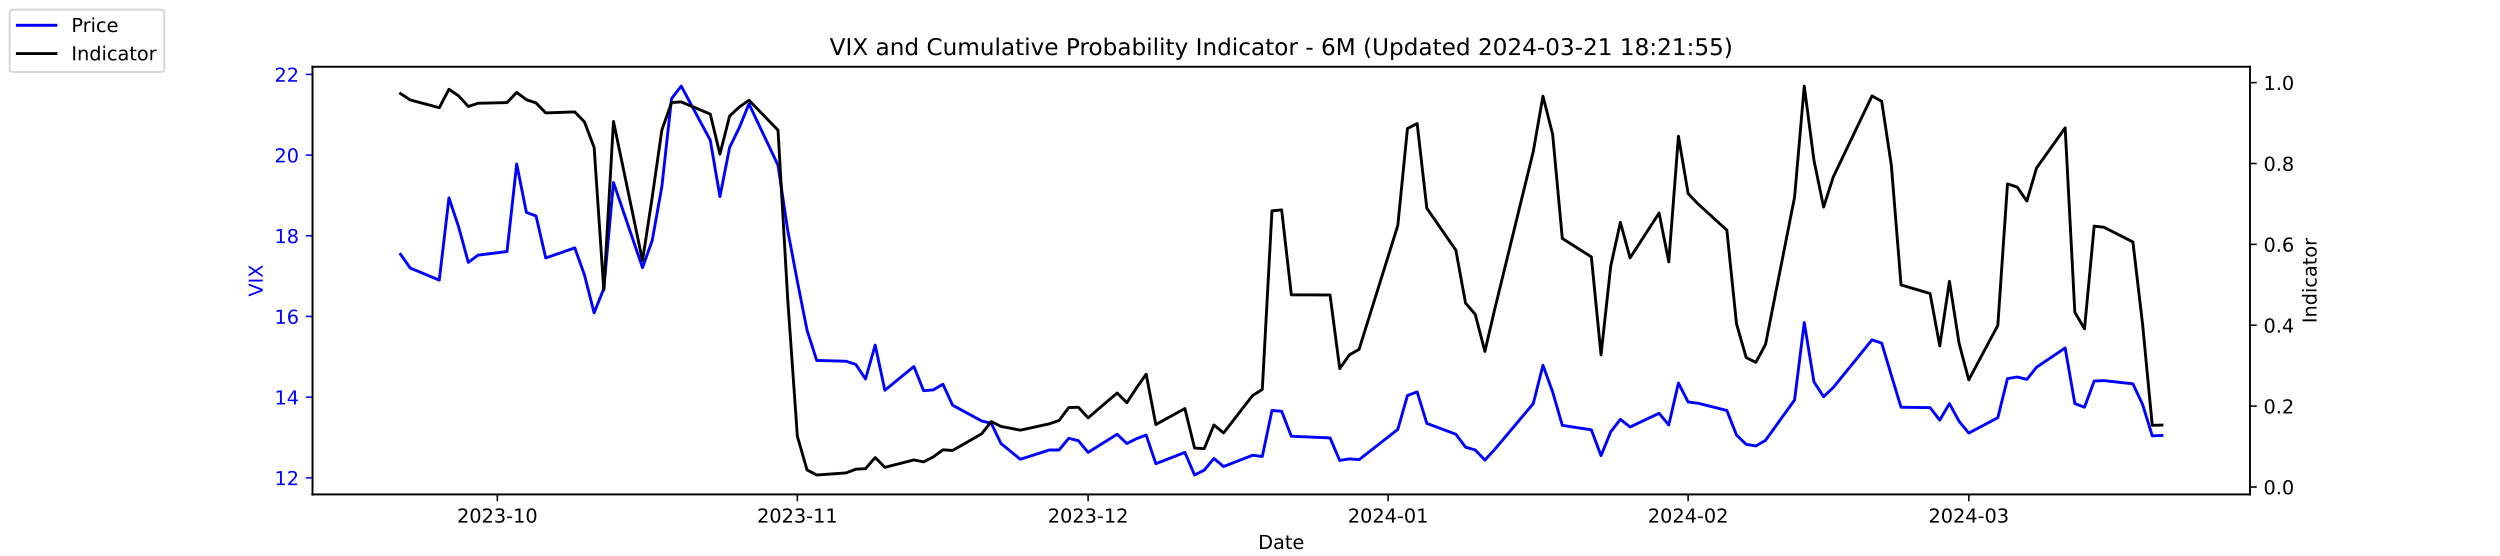
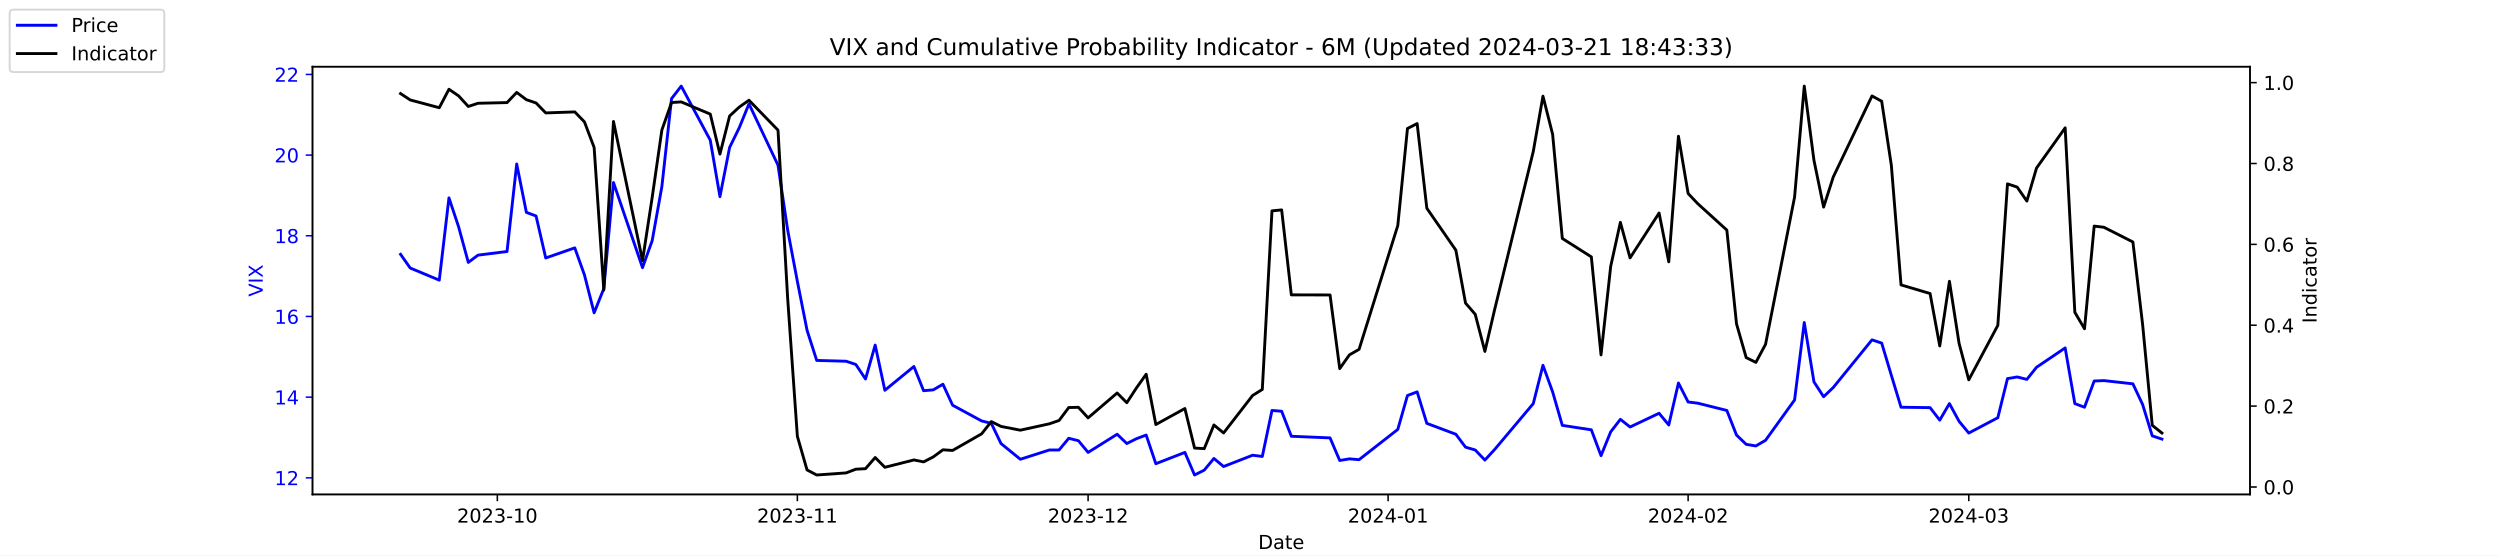
<svg xmlns="http://www.w3.org/2000/svg" xmlns:xlink="http://www.w3.org/1999/xlink" width="1296pt" height="288pt" viewBox="0 0 1296 288" version="1.1">
  <defs>
    <style type="text/css">*{stroke-linejoin: round; stroke-linecap: butt}</style>
  </defs>
  <g id="figure_1">
    <g id="patch_1">
      <path d="M 0 288  L 1296 288  L 1296 0  L 0 0  z " style="fill: #ffffff" />
    </g>
    <g id="axes_1">
      <g id="patch_2">
        <path d="M 162 256.32  L 1166.4 256.32  L 1166.4 34.56  L 162 34.56  z " style="fill: #ffffff" />
      </g>
      <g id="matplotlib.axis_1">
        <g id="xtick_1">
          <g id="line2d_1">
            <defs>
-               <path id="m9ac17ce870" d="M 0 0  L 0 3.5  " style="stroke: #000000; stroke-width: 0.8" />
+               <path id="mc02c16b2b3" d="M 0 0  L 0 3.5  " style="stroke: #000000; stroke-width: 0.8" />
            </defs>
            <g>
-               <use xlink:href="#m9ac17ce870" x="257.824" y="256.32" style="stroke: #000000; stroke-width: 0.8" />
+               <use xlink:href="#mc02c16b2b3" x="257.824" y="256.32" style="stroke: #000000; stroke-width: 0.8" />
            </g>
          </g>
          <g id="text_1">
            <g transform="translate(236.933 270.9184) scale(0.1 -0.1)">
              <defs>
                <path id="DejaVuSans-32" d="M 1228 531  L 3431 531  L 3431 0  L 469 0  L 469 531  Q 828 903 1448 1529  Q 2069 2156 2228 2338  Q 2531 2678 2651 2914  Q 2772 3150 2772 3378  Q 2772 3750 2511 3984  Q 2250 4219 1831 4219  Q 1534 4219 1204 4116  Q 875 4013 500 3803  L 500 4441  Q 881 4594 1212 4672  Q 1544 4750 1819 4750  Q 2544 4750 2975 4387  Q 3406 4025 3406 3419  Q 3406 3131 3298 2873  Q 3191 2616 2906 2266  Q 2828 2175 2409 1742  Q 1991 1309 1228 531  z " transform="scale(0.015625)" />
                <path id="DejaVuSans-30" d="M 2034 4250  Q 1547 4250 1301 3770  Q 1056 3291 1056 2328  Q 1056 1369 1301 889  Q 1547 409 2034 409  Q 2525 409 2770 889  Q 3016 1369 3016 2328  Q 3016 3291 2770 3770  Q 2525 4250 2034 4250  z M 2034 4750  Q 2819 4750 3233 4129  Q 3647 3509 3647 2328  Q 3647 1150 3233 529  Q 2819 -91 2034 -91  Q 1250 -91 836 529  Q 422 1150 422 2328  Q 422 3509 836 4129  Q 1250 4750 2034 4750  z " transform="scale(0.015625)" />
                <path id="DejaVuSans-33" d="M 2597 2516  Q 3050 2419 3304 2112  Q 3559 1806 3559 1356  Q 3559 666 3084 287  Q 2609 -91 1734 -91  Q 1441 -91 1130 -33  Q 819 25 488 141  L 488 750  Q 750 597 1062 519  Q 1375 441 1716 441  Q 2309 441 2620 675  Q 2931 909 2931 1356  Q 2931 1769 2642 2001  Q 2353 2234 1838 2234  L 1294 2234  L 1294 2753  L 1863 2753  Q 2328 2753 2575 2939  Q 2822 3125 2822 3475  Q 2822 3834 2567 4026  Q 2313 4219 1838 4219  Q 1578 4219 1281 4162  Q 984 4106 628 3988  L 628 4550  Q 988 4650 1302 4700  Q 1616 4750 1894 4750  Q 2613 4750 3031 4423  Q 3450 4097 3450 3541  Q 3450 3153 3228 2886  Q 3006 2619 2597 2516  z " transform="scale(0.015625)" />
                <path id="DejaVuSans-2d" d="M 313 2009  L 1997 2009  L 1997 1497  L 313 1497  L 313 2009  z " transform="scale(0.015625)" />
                <path id="DejaVuSans-31" d="M 794 531  L 1825 531  L 1825 4091  L 703 3866  L 703 4441  L 1819 4666  L 2450 4666  L 2450 531  L 3481 531  L 3481 0  L 794 0  L 794 531  z " transform="scale(0.015625)" />
              </defs>
              <use xlink:href="#DejaVuSans-32" />
              <use xlink:href="#DejaVuSans-30" x="63.623" />
              <use xlink:href="#DejaVuSans-32" x="127.246" />
              <use xlink:href="#DejaVuSans-33" x="190.869" />
              <use xlink:href="#DejaVuSans-2d" x="254.492" />
              <use xlink:href="#DejaVuSans-31" x="290.576" />
              <use xlink:href="#DejaVuSans-30" x="354.199" />
            </g>
          </g>
        </g>
        <g id="xtick_2">
          <g id="line2d_2">
            <g>
-               <use xlink:href="#m9ac17ce870" x="413.351" y="256.32" style="stroke: #000000; stroke-width: 0.8" />
+               <use xlink:href="#mc02c16b2b3" x="413.351" y="256.32" style="stroke: #000000; stroke-width: 0.8" />
            </g>
          </g>
          <g id="text_2">
            <g transform="translate(392.4594 270.9184) scale(0.1 -0.1)">
              <use xlink:href="#DejaVuSans-32" />
              <use xlink:href="#DejaVuSans-30" x="63.623" />
              <use xlink:href="#DejaVuSans-32" x="127.246" />
              <use xlink:href="#DejaVuSans-33" x="190.869" />
              <use xlink:href="#DejaVuSans-2d" x="254.492" />
              <use xlink:href="#DejaVuSans-31" x="290.576" />
              <use xlink:href="#DejaVuSans-31" x="354.199" />
            </g>
          </g>
        </g>
        <g id="xtick_3">
          <g id="line2d_3">
            <g>
-               <use xlink:href="#m9ac17ce870" x="564.069" y="256.32" style="stroke: #000000; stroke-width: 0.8" />
+               <use xlink:href="#mc02c16b2b3" x="564.069" y="256.32" style="stroke: #000000; stroke-width: 0.8" />
            </g>
          </g>
          <g id="text_3">
            <g transform="translate(543.178 270.9184) scale(0.1 -0.1)">
              <use xlink:href="#DejaVuSans-32" />
              <use xlink:href="#DejaVuSans-30" x="63.623" />
              <use xlink:href="#DejaVuSans-32" x="127.246" />
              <use xlink:href="#DejaVuSans-33" x="190.869" />
              <use xlink:href="#DejaVuSans-2d" x="254.492" />
              <use xlink:href="#DejaVuSans-31" x="290.576" />
              <use xlink:href="#DejaVuSans-32" x="354.199" />
            </g>
          </g>
        </g>
        <g id="xtick_4">
          <g id="line2d_4">
            <g>
-               <use xlink:href="#m9ac17ce870" x="719.596" y="256.32" style="stroke: #000000; stroke-width: 0.8" />
+               <use xlink:href="#mc02c16b2b3" x="719.596" y="256.32" style="stroke: #000000; stroke-width: 0.8" />
            </g>
          </g>
          <g id="text_4">
            <g transform="translate(698.7044 270.9184) scale(0.1 -0.1)">
              <defs>
                <path id="DejaVuSans-34" d="M 2419 4116  L 825 1625  L 2419 1625  L 2419 4116  z M 2253 4666  L 3047 4666  L 3047 1625  L 3713 1625  L 3713 1100  L 3047 1100  L 3047 0  L 2419 0  L 2419 1100  L 313 1100  L 313 1709  L 2253 4666  z " transform="scale(0.015625)" />
              </defs>
              <use xlink:href="#DejaVuSans-32" />
              <use xlink:href="#DejaVuSans-30" x="63.623" />
              <use xlink:href="#DejaVuSans-32" x="127.246" />
              <use xlink:href="#DejaVuSans-34" x="190.869" />
              <use xlink:href="#DejaVuSans-2d" x="254.492" />
              <use xlink:href="#DejaVuSans-30" x="290.576" />
              <use xlink:href="#DejaVuSans-31" x="354.199" />
            </g>
          </g>
        </g>
        <g id="xtick_5">
          <g id="line2d_5">
            <g>
-               <use xlink:href="#m9ac17ce870" x="875.122" y="256.32" style="stroke: #000000; stroke-width: 0.8" />
+               <use xlink:href="#mc02c16b2b3" x="875.122" y="256.32" style="stroke: #000000; stroke-width: 0.8" />
            </g>
          </g>
          <g id="text_5">
            <g transform="translate(854.2309 270.9184) scale(0.1 -0.1)">
              <use xlink:href="#DejaVuSans-32" />
              <use xlink:href="#DejaVuSans-30" x="63.623" />
              <use xlink:href="#DejaVuSans-32" x="127.246" />
              <use xlink:href="#DejaVuSans-34" x="190.869" />
              <use xlink:href="#DejaVuSans-2d" x="254.492" />
              <use xlink:href="#DejaVuSans-30" x="290.576" />
              <use xlink:href="#DejaVuSans-32" x="354.199" />
            </g>
          </g>
        </g>
        <g id="xtick_6">
          <g id="line2d_6">
            <g>
-               <use xlink:href="#m9ac17ce870" x="1020.615" y="256.32" style="stroke: #000000; stroke-width: 0.8" />
+               <use xlink:href="#mc02c16b2b3" x="1020.615" y="256.32" style="stroke: #000000; stroke-width: 0.8" />
            </g>
          </g>
          <g id="text_6">
            <g transform="translate(999.7234 270.9184) scale(0.1 -0.1)">
              <use xlink:href="#DejaVuSans-32" />
              <use xlink:href="#DejaVuSans-30" x="63.623" />
              <use xlink:href="#DejaVuSans-32" x="127.246" />
              <use xlink:href="#DejaVuSans-34" x="190.869" />
              <use xlink:href="#DejaVuSans-2d" x="254.492" />
              <use xlink:href="#DejaVuSans-30" x="290.576" />
              <use xlink:href="#DejaVuSans-33" x="354.199" />
            </g>
          </g>
        </g>
        <g id="text_7">
          <g transform="translate(652.2492 284.5966) scale(0.1 -0.1)">
            <defs>
              <path id="DejaVuSans-44" d="M 1259 4147  L 1259 519  L 2022 519  Q 2988 519 3436 956  Q 3884 1394 3884 2338  Q 3884 3275 3436 3711  Q 2988 4147 2022 4147  L 1259 4147  z M 628 4666  L 1925 4666  Q 3281 4666 3915 4102  Q 4550 3538 4550 2338  Q 4550 1131 3912 565  Q 3275 0 1925 0  L 628 0  L 628 4666  z " transform="scale(0.015625)" />
              <path id="DejaVuSans-61" d="M 2194 1759  Q 1497 1759 1228 1600  Q 959 1441 959 1056  Q 959 750 1161 570  Q 1363 391 1709 391  Q 2188 391 2477 730  Q 2766 1069 2766 1631  L 2766 1759  L 2194 1759  z M 3341 1997  L 3341 0  L 2766 0  L 2766 531  Q 2569 213 2275 61  Q 1981 -91 1556 -91  Q 1019 -91 701 211  Q 384 513 384 1019  Q 384 1609 779 1909  Q 1175 2209 1959 2209  L 2766 2209  L 2766 2266  Q 2766 2663 2505 2880  Q 2244 3097 1772 3097  Q 1472 3097 1187 3025  Q 903 2953 641 2809  L 641 3341  Q 956 3463 1253 3523  Q 1550 3584 1831 3584  Q 2591 3584 2966 3190  Q 3341 2797 3341 1997  z " transform="scale(0.015625)" />
              <path id="DejaVuSans-74" d="M 1172 4494  L 1172 3500  L 2356 3500  L 2356 3053  L 1172 3053  L 1172 1153  Q 1172 725 1289 603  Q 1406 481 1766 481  L 2356 481  L 2356 0  L 1766 0  Q 1100 0 847 248  Q 594 497 594 1153  L 594 3053  L 172 3053  L 172 3500  L 594 3500  L 594 4494  L 1172 4494  z " transform="scale(0.015625)" />
              <path id="DejaVuSans-65" d="M 3597 1894  L 3597 1613  L 953 1613  Q 991 1019 1311 708  Q 1631 397 2203 397  Q 2534 397 2845 478  Q 3156 559 3463 722  L 3463 178  Q 3153 47 2828 -22  Q 2503 -91 2169 -91  Q 1331 -91 842 396  Q 353 884 353 1716  Q 353 2575 817 3079  Q 1281 3584 2069 3584  Q 2775 3584 3186 3129  Q 3597 2675 3597 1894  z M 3022 2063  Q 3016 2534 2758 2815  Q 2500 3097 2075 3097  Q 1594 3097 1305 2825  Q 1016 2553 972 2059  L 3022 2063  z " transform="scale(0.015625)" />
            </defs>
            <use xlink:href="#DejaVuSans-44" />
            <use xlink:href="#DejaVuSans-61" x="77.002" />
            <use xlink:href="#DejaVuSans-74" x="138.281" />
            <use xlink:href="#DejaVuSans-65" x="177.49" />
          </g>
        </g>
      </g>
      <g id="matplotlib.axis_2">
        <g id="ytick_1">
          <g id="line2d_7">
            <defs>
-               <path id="m02f63e4e90" d="M 0 0  L -3.5 0  " style="stroke: #0000ff; stroke-width: 0.8" />
+               <path id="m30678d3ac0" d="M 0 0  L -3.5 0  " style="stroke: #0000ff; stroke-width: 0.8" />
            </defs>
            <g>
-               <use xlink:href="#m02f63e4e90" x="162" y="247.704" style="fill: #0000ff; stroke: #0000ff; stroke-width: 0.8" />
+               <use xlink:href="#m30678d3ac0" x="162" y="247.704" style="fill: #0000ff; stroke: #0000ff; stroke-width: 0.8" />
            </g>
          </g>
          <g id="text_8">
            <g style="fill: #0000ff" transform="translate(142.275 251.5031) scale(0.1 -0.1)">
              <use xlink:href="#DejaVuSans-31" />
              <use xlink:href="#DejaVuSans-32" x="63.623" />
            </g>
          </g>
        </g>
        <g id="ytick_2">
          <g id="line2d_8">
            <g>
-               <use xlink:href="#m02f63e4e90" x="162" y="205.878" style="fill: #0000ff; stroke: #0000ff; stroke-width: 0.8" />
+               <use xlink:href="#m30678d3ac0" x="162" y="205.878" style="fill: #0000ff; stroke: #0000ff; stroke-width: 0.8" />
            </g>
          </g>
          <g id="text_9">
            <g style="fill: #0000ff" transform="translate(142.275 209.6774) scale(0.1 -0.1)">
              <use xlink:href="#DejaVuSans-31" />
              <use xlink:href="#DejaVuSans-34" x="63.623" />
            </g>
          </g>
        </g>
        <g id="ytick_3">
          <g id="line2d_9">
            <g>
-               <use xlink:href="#m02f63e4e90" x="162" y="164.052" style="fill: #0000ff; stroke: #0000ff; stroke-width: 0.8" />
+               <use xlink:href="#m30678d3ac0" x="162" y="164.052" style="fill: #0000ff; stroke: #0000ff; stroke-width: 0.8" />
            </g>
          </g>
          <g id="text_10">
            <g style="fill: #0000ff" transform="translate(142.275 167.8517) scale(0.1 -0.1)">
              <defs>
                <path id="DejaVuSans-36" d="M 2113 2584  Q 1688 2584 1439 2293  Q 1191 2003 1191 1497  Q 1191 994 1439 701  Q 1688 409 2113 409  Q 2538 409 2786 701  Q 3034 994 3034 1497  Q 3034 2003 2786 2293  Q 2538 2584 2113 2584  z M 3366 4563  L 3366 3988  Q 3128 4100 2886 4159  Q 2644 4219 2406 4219  Q 1781 4219 1451 3797  Q 1122 3375 1075 2522  Q 1259 2794 1537 2939  Q 1816 3084 2150 3084  Q 2853 3084 3261 2657  Q 3669 2231 3669 1497  Q 3669 778 3244 343  Q 2819 -91 2113 -91  Q 1303 -91 875 529  Q 447 1150 447 2328  Q 447 3434 972 4092  Q 1497 4750 2381 4750  Q 2619 4750 2861 4703  Q 3103 4656 3366 4563  z " transform="scale(0.015625)" />
              </defs>
              <use xlink:href="#DejaVuSans-31" />
              <use xlink:href="#DejaVuSans-36" x="63.623" />
            </g>
          </g>
        </g>
        <g id="ytick_4">
          <g id="line2d_10">
            <g>
-               <use xlink:href="#m02f63e4e90" x="162" y="122.227" style="fill: #0000ff; stroke: #0000ff; stroke-width: 0.8" />
+               <use xlink:href="#m30678d3ac0" x="162" y="122.227" style="fill: #0000ff; stroke: #0000ff; stroke-width: 0.8" />
            </g>
          </g>
          <g id="text_11">
            <g style="fill: #0000ff" transform="translate(142.275 126.0259) scale(0.1 -0.1)">
              <defs>
                <path id="DejaVuSans-38" d="M 2034 2216  Q 1584 2216 1326 1975  Q 1069 1734 1069 1313  Q 1069 891 1326 650  Q 1584 409 2034 409  Q 2484 409 2743 651  Q 3003 894 3003 1313  Q 3003 1734 2745 1975  Q 2488 2216 2034 2216  z M 1403 2484  Q 997 2584 770 2862  Q 544 3141 544 3541  Q 544 4100 942 4425  Q 1341 4750 2034 4750  Q 2731 4750 3128 4425  Q 3525 4100 3525 3541  Q 3525 3141 3298 2862  Q 3072 2584 2669 2484  Q 3125 2378 3379 2068  Q 3634 1759 3634 1313  Q 3634 634 3220 271  Q 2806 -91 2034 -91  Q 1263 -91 848 271  Q 434 634 434 1313  Q 434 1759 690 2068  Q 947 2378 1403 2484  z M 1172 3481  Q 1172 3119 1398 2916  Q 1625 2713 2034 2713  Q 2441 2713 2670 2916  Q 2900 3119 2900 3481  Q 2900 3844 2670 4047  Q 2441 4250 2034 4250  Q 1625 4250 1398 4047  Q 1172 3844 1172 3481  z " transform="scale(0.015625)" />
              </defs>
              <use xlink:href="#DejaVuSans-31" />
              <use xlink:href="#DejaVuSans-38" x="63.623" />
            </g>
          </g>
        </g>
        <g id="ytick_5">
          <g id="line2d_11">
            <g>
-               <use xlink:href="#m02f63e4e90" x="162" y="80.401" style="fill: #0000ff; stroke: #0000ff; stroke-width: 0.8" />
+               <use xlink:href="#m30678d3ac0" x="162" y="80.401" style="fill: #0000ff; stroke: #0000ff; stroke-width: 0.8" />
            </g>
          </g>
          <g id="text_12">
            <g style="fill: #0000ff" transform="translate(142.275 84.2002) scale(0.1 -0.1)">
              <use xlink:href="#DejaVuSans-32" />
              <use xlink:href="#DejaVuSans-30" x="63.623" />
            </g>
          </g>
        </g>
        <g id="ytick_6">
          <g id="line2d_12">
            <g>
-               <use xlink:href="#m02f63e4e90" x="162" y="38.575" style="fill: #0000ff; stroke: #0000ff; stroke-width: 0.8" />
+               <use xlink:href="#m30678d3ac0" x="162" y="38.575" style="fill: #0000ff; stroke: #0000ff; stroke-width: 0.8" />
            </g>
          </g>
          <g id="text_13">
            <g style="fill: #0000ff" transform="translate(142.275 42.37447) scale(0.1 -0.1)">
              <use xlink:href="#DejaVuSans-32" />
              <use xlink:href="#DejaVuSans-32" x="63.623" />
            </g>
          </g>
        </g>
        <g id="text_14">
          <g style="fill: #0000ff" transform="translate(136.1953 153.7603) rotate(-90) scale(0.1 -0.1)">
            <defs>
              <path id="DejaVuSans-56" d="M 1831 0  L 50 4666  L 709 4666  L 2188 738  L 3669 4666  L 4325 4666  L 2547 0  L 1831 0  z " transform="scale(0.015625)" />
              <path id="DejaVuSans-49" d="M 628 4666  L 1259 4666  L 1259 0  L 628 0  L 628 4666  z " transform="scale(0.015625)" />
              <path id="DejaVuSans-58" d="M 403 4666  L 1081 4666  L 2241 2931  L 3406 4666  L 4084 4666  L 2584 2425  L 4184 0  L 3506 0  L 2194 1984  L 872 0  L 191 0  L 1856 2491  L 403 4666  z " transform="scale(0.015625)" />
            </defs>
            <use xlink:href="#DejaVuSans-56" />
            <use xlink:href="#DejaVuSans-49" x="68.408" />
            <use xlink:href="#DejaVuSans-58" x="97.9" />
          </g>
        </g>
      </g>
      <g id="line2d_13">
-         <path d="M 207.655 131.847  L 212.672 138.957  L 227.722 145.231  L 232.739 102.569  L 237.756 117.626  L 242.773 136.029  L 247.79 132.265  L 262.841 130.383  L 267.858 85.002  L 272.875 110.097  L 277.892 111.979  L 282.909 133.729  L 297.96 128.501  L 302.977 142.512  L 307.994 162.17  L 313.011 149.623  L 318.028 94.622  L 333.079 138.748  L 338.096 124.736  L 343.113 96.713  L 348.13 51.123  L 353.147 44.64  L 368.198 72.663  L 373.215 101.941  L 378.232 76.428  L 383.249 66.18  L 388.266 53.842  L 403.317 85.629  L 408.334 119.299  L 413.351 145.858  L 418.368 171.163  L 423.385 186.847  L 438.645 187.266  L 443.662 188.939  L 448.679 196.467  L 453.696 178.901  L 458.713 202.323  L 473.764 189.984  L 478.781 202.532  L 483.798 202.114  L 488.815 199.186  L 493.832 210.061  L 508.883 218.217  L 513.9 219.472  L 518.917 229.928  L 528.951 238.084  L 544.001 233.274  L 549.018 233.274  L 554.035 227.209  L 559.052 228.464  L 564.069 234.529  L 579.12 225.118  L 584.137 229.928  L 589.154 227.418  L 594.171 225.536  L 599.188 240.384  L 614.239 234.529  L 619.256 246.24  L 624.273 243.73  L 629.29 237.666  L 634.307 241.848  L 649.358 235.993  L 654.375 236.62  L 659.392 212.779  L 664.409 213.198  L 669.426 226.164  L 689.494 227  L 694.511 238.711  L 699.528 237.875  L 704.545 238.293  L 724.613 222.608  L 729.63 205.042  L 734.647 203.159  L 739.664 219.472  L 754.715 225.118  L 759.732 231.81  L 764.749 233.274  L 769.766 238.502  L 774.783 233.065  L 794.851 209.224  L 799.868 189.357  L 804.885 203.159  L 809.902 220.517  L 824.952 222.818  L 829.969 236.202  L 834.986 223.863  L 840.003 217.38  L 845.02 221.354  L 860.071 214.243  L 865.088 220.308  L 870.105 198.559  L 875.122 208.388  L 880.139 209.015  L 895.19 212.779  L 900.207 225.536  L 905.224 230.346  L 910.241 231.183  L 915.258 228.255  L 930.309 207.342  L 935.326 167.189  L 940.343 197.931  L 945.36 205.669  L 950.377 200.859  L 970.445 176.182  L 975.462 177.855  L 980.479 194.585  L 985.496 211.106  L 1000.547 211.316  L 1005.564 217.798  L 1010.581 209.224  L 1015.598 218.426  L 1020.615 224.491  L 1035.666 216.544  L 1040.683 196.258  L 1045.7 195.422  L 1050.717 196.677  L 1055.734 190.403  L 1070.576 180.364  L 1075.593 209.224  L 1080.61 211.106  L 1085.627 197.513  L 1090.644 197.304  L 1105.695 198.977  L 1110.711 209.642  L 1115.728 225.955  L 1120.745 225.745  " clip-path="url(#pbfcf292a66)" style="fill: none; stroke: #0000ff; stroke-width: 1.5; stroke-linecap: square" />
+         <path d="M 207.655 131.847  L 212.672 138.957  L 227.722 145.231  L 232.739 102.569  L 237.756 117.626  L 242.773 136.029  L 247.79 132.265  L 262.841 130.383  L 267.858 85.002  L 272.875 110.097  L 277.892 111.979  L 282.909 133.729  L 297.96 128.501  L 302.977 142.512  L 307.994 162.17  L 313.011 149.623  L 318.028 94.622  L 333.079 138.748  L 338.096 124.736  L 343.113 96.713  L 348.13 51.123  L 353.147 44.64  L 368.198 72.663  L 373.215 101.941  L 378.232 76.428  L 383.249 66.18  L 388.266 53.842  L 403.317 85.629  L 408.334 119.299  L 413.351 145.858  L 418.368 171.163  L 423.385 186.847  L 438.645 187.266  L 443.662 188.939  L 448.679 196.467  L 453.696 178.901  L 458.713 202.323  L 473.764 189.984  L 478.781 202.532  L 483.798 202.114  L 488.815 199.186  L 493.832 210.061  L 508.883 218.217  L 513.9 219.472  L 518.917 229.928  L 528.951 238.084  L 544.001 233.274  L 549.018 233.274  L 554.035 227.209  L 559.052 228.464  L 564.069 234.529  L 579.12 225.118  L 584.137 229.928  L 589.154 227.418  L 594.171 225.536  L 599.188 240.384  L 614.239 234.529  L 619.256 246.24  L 624.273 243.73  L 629.29 237.666  L 634.307 241.848  L 649.358 235.993  L 654.375 236.62  L 659.392 212.779  L 664.409 213.198  L 669.426 226.164  L 689.494 227  L 694.511 238.711  L 699.528 237.875  L 704.545 238.293  L 724.613 222.608  L 729.63 205.042  L 734.647 203.159  L 739.664 219.472  L 754.715 225.118  L 759.732 231.81  L 764.749 233.274  L 769.766 238.502  L 774.783 233.065  L 794.851 209.224  L 799.868 189.357  L 804.885 203.159  L 809.902 220.517  L 824.952 222.818  L 829.969 236.202  L 834.986 223.863  L 840.003 217.38  L 845.02 221.354  L 860.071 214.243  L 865.088 220.308  L 870.105 198.559  L 875.122 208.388  L 880.139 209.015  L 895.19 212.779  L 900.207 225.536  L 905.224 230.346  L 910.241 231.183  L 915.258 228.255  L 930.309 207.342  L 935.326 167.189  L 940.343 197.931  L 945.36 205.669  L 950.377 200.859  L 970.445 176.182  L 975.462 177.855  L 980.479 194.585  L 985.496 211.106  L 1000.547 211.316  L 1005.564 217.798  L 1010.581 209.224  L 1015.598 218.426  L 1020.615 224.491  L 1035.666 216.544  L 1040.683 196.258  L 1045.7 195.422  L 1050.717 196.677  L 1055.734 190.403  L 1070.576 180.364  L 1075.593 209.224  L 1080.61 211.106  L 1085.627 197.513  L 1090.644 197.304  L 1105.695 198.977  L 1110.711 209.642  L 1115.728 225.955  L 1120.745 227.628  " clip-path="url(#p5e7f1600a3)" style="fill: none; stroke: #0000ff; stroke-width: 1.5; stroke-linecap: square" />
      </g>
      <g id="patch_3">
        <path d="M 162 256.32  L 162 34.56  " style="fill: none; stroke: #000000; stroke-width: 0.8; stroke-linejoin: miter; stroke-linecap: square" />
      </g>
      <g id="patch_4">
        <path d="M 1166.4 256.32  L 1166.4 34.56  " style="fill: none; stroke: #000000; stroke-width: 0.8; stroke-linejoin: miter; stroke-linecap: square" />
      </g>
      <g id="patch_5">
        <path d="M 162 256.32  L 1166.4 256.32  " style="fill: none; stroke: #000000; stroke-width: 0.8; stroke-linejoin: miter; stroke-linecap: square" />
      </g>
      <g id="patch_6">
        <path d="M 162 34.56  L 1166.4 34.56  " style="fill: none; stroke: #000000; stroke-width: 0.8; stroke-linejoin: miter; stroke-linecap: square" />
      </g>
    </g>
    <g id="axes_2">
      <g id="matplotlib.axis_3">
        <g id="ytick_7">
          <g id="line2d_14">
            <defs>
-               <path id="m442857ae1c" d="M 0 0  L 3.5 0  " style="stroke: #000000; stroke-width: 0.8" />
+               <path id="m7adf8a980a" d="M 0 0  L 3.5 0  " style="stroke: #000000; stroke-width: 0.8" />
            </defs>
            <g>
-               <use xlink:href="#m442857ae1c" x="1166.4" y="252.461" style="stroke: #000000; stroke-width: 0.8" />
+               <use xlink:href="#m7adf8a980a" x="1166.4" y="252.461" style="stroke: #000000; stroke-width: 0.8" />
            </g>
          </g>
          <g id="text_15">
            <g transform="translate(1173.4 256.2606) scale(0.1 -0.1)">
              <defs>
                <path id="DejaVuSans-2e" d="M 684 794  L 1344 794  L 1344 0  L 684 0  L 684 794  z " transform="scale(0.015625)" />
              </defs>
              <use xlink:href="#DejaVuSans-30" />
              <use xlink:href="#DejaVuSans-2e" x="63.623" />
              <use xlink:href="#DejaVuSans-30" x="95.41" />
            </g>
          </g>
        </g>
        <g id="ytick_8">
          <g id="line2d_15">
            <g>
-               <use xlink:href="#m442857ae1c" x="1166.4" y="210.535" style="stroke: #000000; stroke-width: 0.8" />
+               <use xlink:href="#m7adf8a980a" x="1166.4" y="210.535" style="stroke: #000000; stroke-width: 0.8" />
            </g>
          </g>
          <g id="text_16">
            <g transform="translate(1173.4 214.3337) scale(0.1 -0.1)">
              <use xlink:href="#DejaVuSans-30" />
              <use xlink:href="#DejaVuSans-2e" x="63.623" />
              <use xlink:href="#DejaVuSans-32" x="95.41" />
            </g>
          </g>
        </g>
        <g id="ytick_9">
          <g id="line2d_16">
            <g>
-               <use xlink:href="#m442857ae1c" x="1166.4" y="168.608" style="stroke: #000000; stroke-width: 0.8" />
+               <use xlink:href="#m7adf8a980a" x="1166.4" y="168.608" style="stroke: #000000; stroke-width: 0.8" />
            </g>
          </g>
          <g id="text_17">
            <g transform="translate(1173.4 172.4068) scale(0.1 -0.1)">
              <use xlink:href="#DejaVuSans-30" />
              <use xlink:href="#DejaVuSans-2e" x="63.623" />
              <use xlink:href="#DejaVuSans-34" x="95.41" />
            </g>
          </g>
        </g>
        <g id="ytick_10">
          <g id="line2d_17">
            <g>
-               <use xlink:href="#m442857ae1c" x="1166.4" y="126.681" style="stroke: #000000; stroke-width: 0.8" />
+               <use xlink:href="#m7adf8a980a" x="1166.4" y="126.681" style="stroke: #000000; stroke-width: 0.8" />
            </g>
          </g>
          <g id="text_18">
            <g transform="translate(1173.4 130.4799) scale(0.1 -0.1)">
              <use xlink:href="#DejaVuSans-30" />
              <use xlink:href="#DejaVuSans-2e" x="63.623" />
              <use xlink:href="#DejaVuSans-36" x="95.41" />
            </g>
          </g>
        </g>
        <g id="ytick_11">
          <g id="line2d_18">
            <g>
-               <use xlink:href="#m442857ae1c" x="1166.4" y="84.754" style="stroke: #000000; stroke-width: 0.8" />
+               <use xlink:href="#m7adf8a980a" x="1166.4" y="84.754" style="stroke: #000000; stroke-width: 0.8" />
            </g>
          </g>
          <g id="text_19">
            <g transform="translate(1173.4 88.55298) scale(0.1 -0.1)">
              <use xlink:href="#DejaVuSans-30" />
              <use xlink:href="#DejaVuSans-2e" x="63.623" />
              <use xlink:href="#DejaVuSans-38" x="95.41" />
            </g>
          </g>
        </g>
        <g id="ytick_12">
          <g id="line2d_19">
            <g>
-               <use xlink:href="#m442857ae1c" x="1166.4" y="42.827" style="stroke: #000000; stroke-width: 0.8" />
+               <use xlink:href="#m7adf8a980a" x="1166.4" y="42.827" style="stroke: #000000; stroke-width: 0.8" />
            </g>
          </g>
          <g id="text_20">
            <g transform="translate(1173.4 46.62607) scale(0.1 -0.1)">
              <use xlink:href="#DejaVuSans-31" />
              <use xlink:href="#DejaVuSans-2e" x="63.623" />
              <use xlink:href="#DejaVuSans-30" x="95.41" />
            </g>
          </g>
        </g>
        <g id="text_21">
          <g transform="translate(1200.902 167.5353) rotate(-90) scale(0.1 -0.1)">
            <defs>
              <path id="DejaVuSans-6e" d="M 3513 2113  L 3513 0  L 2938 0  L 2938 2094  Q 2938 2591 2744 2837  Q 2550 3084 2163 3084  Q 1697 3084 1428 2787  Q 1159 2491 1159 1978  L 1159 0  L 581 0  L 581 3500  L 1159 3500  L 1159 2956  Q 1366 3272 1645 3428  Q 1925 3584 2291 3584  Q 2894 3584 3203 3211  Q 3513 2838 3513 2113  z " transform="scale(0.015625)" />
              <path id="DejaVuSans-64" d="M 2906 2969  L 2906 4863  L 3481 4863  L 3481 0  L 2906 0  L 2906 525  Q 2725 213 2448 61  Q 2172 -91 1784 -91  Q 1150 -91 751 415  Q 353 922 353 1747  Q 353 2572 751 3078  Q 1150 3584 1784 3584  Q 2172 3584 2448 3432  Q 2725 3281 2906 2969  z M 947 1747  Q 947 1113 1208 752  Q 1469 391 1925 391  Q 2381 391 2643 752  Q 2906 1113 2906 1747  Q 2906 2381 2643 2742  Q 2381 3103 1925 3103  Q 1469 3103 1208 2742  Q 947 2381 947 1747  z " transform="scale(0.015625)" />
              <path id="DejaVuSans-69" d="M 603 3500  L 1178 3500  L 1178 0  L 603 0  L 603 3500  z M 603 4863  L 1178 4863  L 1178 4134  L 603 4134  L 603 4863  z " transform="scale(0.015625)" />
              <path id="DejaVuSans-63" d="M 3122 3366  L 3122 2828  Q 2878 2963 2633 3030  Q 2388 3097 2138 3097  Q 1578 3097 1268 2742  Q 959 2388 959 1747  Q 959 1106 1268 751  Q 1578 397 2138 397  Q 2388 397 2633 464  Q 2878 531 3122 666  L 3122 134  Q 2881 22 2623 -34  Q 2366 -91 2075 -91  Q 1284 -91 818 406  Q 353 903 353 1747  Q 353 2603 823 3093  Q 1294 3584 2113 3584  Q 2378 3584 2631 3529  Q 2884 3475 3122 3366  z " transform="scale(0.015625)" />
              <path id="DejaVuSans-6f" d="M 1959 3097  Q 1497 3097 1228 2736  Q 959 2375 959 1747  Q 959 1119 1226 758  Q 1494 397 1959 397  Q 2419 397 2687 759  Q 2956 1122 2956 1747  Q 2956 2369 2687 2733  Q 2419 3097 1959 3097  z M 1959 3584  Q 2709 3584 3137 3096  Q 3566 2609 3566 1747  Q 3566 888 3137 398  Q 2709 -91 1959 -91  Q 1206 -91 779 398  Q 353 888 353 1747  Q 353 2609 779 3096  Q 1206 3584 1959 3584  z " transform="scale(0.015625)" />
              <path id="DejaVuSans-72" d="M 2631 2963  Q 2534 3019 2420 3045  Q 2306 3072 2169 3072  Q 1681 3072 1420 2755  Q 1159 2438 1159 1844  L 1159 0  L 581 0  L 581 3500  L 1159 3500  L 1159 2956  Q 1341 3275 1631 3429  Q 1922 3584 2338 3584  Q 2397 3584 2469 3576  Q 2541 3569 2628 3553  L 2631 2963  z " transform="scale(0.015625)" />
            </defs>
            <use xlink:href="#DejaVuSans-49" />
            <use xlink:href="#DejaVuSans-6e" x="29.492" />
            <use xlink:href="#DejaVuSans-64" x="92.871" />
            <use xlink:href="#DejaVuSans-69" x="156.348" />
            <use xlink:href="#DejaVuSans-63" x="184.131" />
            <use xlink:href="#DejaVuSans-61" x="239.111" />
            <use xlink:href="#DejaVuSans-74" x="300.391" />
            <use xlink:href="#DejaVuSans-6f" x="339.6" />
            <use xlink:href="#DejaVuSans-72" x="400.781" />
          </g>
        </g>
      </g>
      <g id="line2d_20">
-         <path d="M 207.655 48.523  L 212.672 51.818  L 227.722 55.84  L 232.739 46.27  L 237.756 49.714  L 242.773 55.196  L 247.79 53.533  L 262.841 53.183  L 267.858 47.919  L 272.875 51.676  L 277.892 53.378  L 282.909 58.536  L 297.96 58.014  L 302.977 63.187  L 307.994 76.444  L 313.011 150.306  L 318.028 62.975  L 333.079 135.12  L 338.096 102.306  L 343.113 67.397  L 348.13 53.146  L 353.147 52.833  L 368.198 59.145  L 373.215 79.898  L 378.232 60.134  L 383.249 55.494  L 388.266 51.97  L 403.317 67.473  L 408.334 154.832  L 413.351 226.181  L 418.368 243.614  L 423.385 246.24  L 438.645 245.155  L 443.662 243.23  L 448.679 242.964  L 453.696 237.183  L 458.713 242.25  L 473.764 238.435  L 478.781 239.446  L 483.798 236.871  L 488.815 233.181  L 493.832 233.507  L 508.883 224.892  L 513.9 218.558  L 518.917 221.057  L 528.951 223.009  L 544.001 219.7  L 549.018 217.982  L 554.035 211.268  L 559.052 211.153  L 564.069 216.619  L 579.12 203.731  L 584.137 208.779  L 589.154 201.073  L 594.171 194.005  L 599.188 220.075  L 614.239 211.773  L 619.256 232.27  L 624.273 232.576  L 629.29 220.306  L 634.307 224.445  L 649.358 205.016  L 654.375 201.89  L 659.392 109.314  L 664.409 108.817  L 669.426 152.854  L 689.494 152.91  L 694.511 191.088  L 699.528 183.971  L 704.545 181.099  L 724.613 116.924  L 729.63 66.625  L 734.647 64.069  L 739.664 107.95  L 754.715 129.692  L 759.732 157.129  L 764.749 162.918  L 769.766 182.173  L 774.783 160.638  L 794.851 78.509  L 799.868 49.855  L 804.885 69.641  L 809.902 123.62  L 824.952 133.166  L 829.969 183.971  L 834.986 138.075  L 840.003 115.269  L 845.02 133.687  L 860.071 110.438  L 865.088 135.725  L 870.105 70.632  L 875.122 100.32  L 880.139 105.601  L 895.19 119.275  L 900.207 167.88  L 905.224 185.376  L 910.241 187.855  L 915.258 178.494  L 930.309 102.174  L 935.326 44.64  L 940.343 83.051  L 945.36 107.357  L 950.377 91.715  L 970.445 49.731  L 975.462 52.489  L 980.479 85.756  L 985.496 147.7  L 1000.547 152.158  L 1005.564 179.324  L 1010.581 145.833  L 1015.598 178.052  L 1020.615 196.907  L 1035.666 168.687  L 1040.683 95.313  L 1045.7 96.993  L 1050.717 104.224  L 1055.734 87.118  L 1070.576 66.278  L 1075.593 161.903  L 1080.61 170.437  L 1085.627 117.21  L 1090.644 117.809  L 1105.695 125.441  L 1110.711 168.039  L 1115.728 220.487  L 1120.745 220.355  " clip-path="url(#pbfcf292a66)" style="fill: none; stroke: #000000; stroke-width: 1.5; stroke-linecap: square" />
+         <path d="M 207.655 48.523  L 212.672 51.818  L 227.722 55.84  L 232.739 46.27  L 237.756 49.714  L 242.773 55.196  L 247.79 53.533  L 262.841 53.183  L 267.858 47.919  L 272.875 51.676  L 277.892 53.378  L 282.909 58.536  L 297.96 58.014  L 302.977 63.187  L 307.994 76.444  L 313.011 150.306  L 318.028 62.975  L 333.079 135.12  L 338.096 102.306  L 343.113 67.397  L 348.13 53.146  L 353.147 52.833  L 368.198 59.145  L 373.215 79.898  L 378.232 60.134  L 383.249 55.494  L 388.266 51.97  L 403.317 67.473  L 408.334 154.832  L 413.351 226.181  L 418.368 243.614  L 423.385 246.24  L 438.645 245.155  L 443.662 243.23  L 448.679 242.964  L 453.696 237.183  L 458.713 242.25  L 473.764 238.435  L 478.781 239.446  L 483.798 236.871  L 488.815 233.181  L 493.832 233.507  L 508.883 224.892  L 513.9 218.558  L 518.917 221.057  L 528.951 223.009  L 544.001 219.7  L 549.018 217.982  L 554.035 211.268  L 559.052 211.153  L 564.069 216.619  L 579.12 203.731  L 584.137 208.779  L 589.154 201.073  L 594.171 194.005  L 599.188 220.075  L 614.239 211.773  L 619.256 232.27  L 624.273 232.576  L 629.29 220.306  L 634.307 224.445  L 649.358 205.016  L 654.375 201.89  L 659.392 109.314  L 664.409 108.817  L 669.426 152.854  L 689.494 152.91  L 694.511 191.088  L 699.528 183.971  L 704.545 181.099  L 724.613 116.924  L 729.63 66.625  L 734.647 64.069  L 739.664 107.95  L 754.715 129.692  L 759.732 157.129  L 764.749 162.918  L 769.766 182.173  L 774.783 160.638  L 794.851 78.509  L 799.868 49.855  L 804.885 69.641  L 809.902 123.62  L 824.952 133.166  L 829.969 183.971  L 834.986 138.075  L 840.003 115.269  L 845.02 133.687  L 860.071 110.438  L 865.088 135.725  L 870.105 70.632  L 875.122 100.32  L 880.139 105.601  L 895.19 119.275  L 900.207 167.88  L 905.224 185.376  L 910.241 187.855  L 915.258 178.494  L 930.309 102.174  L 935.326 44.64  L 940.343 83.051  L 945.36 107.357  L 950.377 91.715  L 970.445 49.731  L 975.462 52.489  L 980.479 85.756  L 985.496 147.7  L 1000.547 152.158  L 1005.564 179.324  L 1010.581 145.833  L 1015.598 178.052  L 1020.615 196.907  L 1035.666 168.687  L 1040.683 95.313  L 1045.7 96.993  L 1050.717 104.224  L 1055.734 87.118  L 1070.576 66.278  L 1075.593 161.903  L 1080.61 170.437  L 1085.627 117.21  L 1090.644 117.809  L 1105.695 125.441  L 1110.711 168.039  L 1115.728 220.487  L 1120.745 224.475  " clip-path="url(#p5e7f1600a3)" style="fill: none; stroke: #000000; stroke-width: 1.5; stroke-linecap: square" />
      </g>
      <g id="patch_7">
        <path d="M 162 256.32  L 162 34.56  " style="fill: none; stroke: #000000; stroke-width: 0.8; stroke-linejoin: miter; stroke-linecap: square" />
      </g>
      <g id="patch_8">
        <path d="M 1166.4 256.32  L 1166.4 34.56  " style="fill: none; stroke: #000000; stroke-width: 0.8; stroke-linejoin: miter; stroke-linecap: square" />
      </g>
      <g id="patch_9">
        <path d="M 162 256.32  L 1166.4 256.32  " style="fill: none; stroke: #000000; stroke-width: 0.8; stroke-linejoin: miter; stroke-linecap: square" />
      </g>
      <g id="patch_10">
        <path d="M 162 34.56  L 1166.4 34.56  " style="fill: none; stroke: #000000; stroke-width: 0.8; stroke-linejoin: miter; stroke-linecap: square" />
      </g>
      <g id="text_22">
        <g transform="translate(430.0941 28.56) scale(0.12 -0.12)">
          <defs>
            <path id="DejaVuSans-20" transform="scale(0.015625)" />
            <path id="DejaVuSans-43" d="M 4122 4306  L 4122 3641  Q 3803 3938 3442 4084  Q 3081 4231 2675 4231  Q 1875 4231 1450 3742  Q 1025 3253 1025 2328  Q 1025 1406 1450 917  Q 1875 428 2675 428  Q 3081 428 3442 575  Q 3803 722 4122 1019  L 4122 359  Q 3791 134 3420 21  Q 3050 -91 2638 -91  Q 1578 -91 968 557  Q 359 1206 359 2328  Q 359 3453 968 4101  Q 1578 4750 2638 4750  Q 3056 4750 3426 4639  Q 3797 4528 4122 4306  z " transform="scale(0.015625)" />
            <path id="DejaVuSans-75" d="M 544 1381  L 544 3500  L 1119 3500  L 1119 1403  Q 1119 906 1312 657  Q 1506 409 1894 409  Q 2359 409 2629 706  Q 2900 1003 2900 1516  L 2900 3500  L 3475 3500  L 3475 0  L 2900 0  L 2900 538  Q 2691 219 2414 64  Q 2138 -91 1772 -91  Q 1169 -91 856 284  Q 544 659 544 1381  z M 1991 3584  L 1991 3584  z " transform="scale(0.015625)" />
            <path id="DejaVuSans-6d" d="M 3328 2828  Q 3544 3216 3844 3400  Q 4144 3584 4550 3584  Q 5097 3584 5394 3201  Q 5691 2819 5691 2113  L 5691 0  L 5113 0  L 5113 2094  Q 5113 2597 4934 2840  Q 4756 3084 4391 3084  Q 3944 3084 3684 2787  Q 3425 2491 3425 1978  L 3425 0  L 2847 0  L 2847 2094  Q 2847 2600 2669 2842  Q 2491 3084 2119 3084  Q 1678 3084 1418 2786  Q 1159 2488 1159 1978  L 1159 0  L 581 0  L 581 3500  L 1159 3500  L 1159 2956  Q 1356 3278 1631 3431  Q 1906 3584 2284 3584  Q 2666 3584 2933 3390  Q 3200 3197 3328 2828  z " transform="scale(0.015625)" />
            <path id="DejaVuSans-6c" d="M 603 4863  L 1178 4863  L 1178 0  L 603 0  L 603 4863  z " transform="scale(0.015625)" />
            <path id="DejaVuSans-76" d="M 191 3500  L 800 3500  L 1894 563  L 2988 3500  L 3597 3500  L 2284 0  L 1503 0  L 191 3500  z " transform="scale(0.015625)" />
            <path id="DejaVuSans-50" d="M 1259 4147  L 1259 2394  L 2053 2394  Q 2494 2394 2734 2622  Q 2975 2850 2975 3272  Q 2975 3691 2734 3919  Q 2494 4147 2053 4147  L 1259 4147  z M 628 4666  L 2053 4666  Q 2838 4666 3239 4311  Q 3641 3956 3641 3272  Q 3641 2581 3239 2228  Q 2838 1875 2053 1875  L 1259 1875  L 1259 0  L 628 0  L 628 4666  z " transform="scale(0.015625)" />
            <path id="DejaVuSans-62" d="M 3116 1747  Q 3116 2381 2855 2742  Q 2594 3103 2138 3103  Q 1681 3103 1420 2742  Q 1159 2381 1159 1747  Q 1159 1113 1420 752  Q 1681 391 2138 391  Q 2594 391 2855 752  Q 3116 1113 3116 1747  z M 1159 2969  Q 1341 3281 1617 3432  Q 1894 3584 2278 3584  Q 2916 3584 3314 3078  Q 3713 2572 3713 1747  Q 3713 922 3314 415  Q 2916 -91 2278 -91  Q 1894 -91 1617 61  Q 1341 213 1159 525  L 1159 0  L 581 0  L 581 4863  L 1159 4863  L 1159 2969  z " transform="scale(0.015625)" />
            <path id="DejaVuSans-79" d="M 2059 -325  Q 1816 -950 1584 -1140  Q 1353 -1331 966 -1331  L 506 -1331  L 506 -850  L 844 -850  Q 1081 -850 1212 -737  Q 1344 -625 1503 -206  L 1606 56  L 191 3500  L 800 3500  L 1894 763  L 2988 3500  L 3597 3500  L 2059 -325  z " transform="scale(0.015625)" />
            <path id="DejaVuSans-4d" d="M 628 4666  L 1569 4666  L 2759 1491  L 3956 4666  L 4897 4666  L 4897 0  L 4281 0  L 4281 4097  L 3078 897  L 2444 897  L 1241 4097  L 1241 0  L 628 0  L 628 4666  z " transform="scale(0.015625)" />
            <path id="DejaVuSans-28" d="M 1984 4856  Q 1566 4138 1362 3434  Q 1159 2731 1159 2009  Q 1159 1288 1364 580  Q 1569 -128 1984 -844  L 1484 -844  Q 1016 -109 783 600  Q 550 1309 550 2009  Q 550 2706 781 3412  Q 1013 4119 1484 4856  L 1984 4856  z " transform="scale(0.015625)" />
            <path id="DejaVuSans-55" d="M 556 4666  L 1191 4666  L 1191 1831  Q 1191 1081 1462 751  Q 1734 422 2344 422  Q 2950 422 3222 751  Q 3494 1081 3494 1831  L 3494 4666  L 4128 4666  L 4128 1753  Q 4128 841 3676 375  Q 3225 -91 2344 -91  Q 1459 -91 1007 375  Q 556 841 556 1753  L 556 4666  z " transform="scale(0.015625)" />
            <path id="DejaVuSans-70" d="M 1159 525  L 1159 -1331  L 581 -1331  L 581 3500  L 1159 3500  L 1159 2969  Q 1341 3281 1617 3432  Q 1894 3584 2278 3584  Q 2916 3584 3314 3078  Q 3713 2572 3713 1747  Q 3713 922 3314 415  Q 2916 -91 2278 -91  Q 1894 -91 1617 61  Q 1341 213 1159 525  z M 3116 1747  Q 3116 2381 2855 2742  Q 2594 3103 2138 3103  Q 1681 3103 1420 2742  Q 1159 2381 1159 1747  Q 1159 1113 1420 752  Q 1681 391 2138 391  Q 2594 391 2855 752  Q 3116 1113 3116 1747  z " transform="scale(0.015625)" />
            <path id="DejaVuSans-3a" d="M 750 794  L 1409 794  L 1409 0  L 750 0  L 750 794  z M 750 3309  L 1409 3309  L 1409 2516  L 750 2516  L 750 3309  z " transform="scale(0.015625)" />
-             <path id="DejaVuSans-35" d="M 691 4666  L 3169 4666  L 3169 4134  L 1269 4134  L 1269 2991  Q 1406 3038 1543 3061  Q 1681 3084 1819 3084  Q 2600 3084 3056 2656  Q 3513 2228 3513 1497  Q 3513 744 3044 326  Q 2575 -91 1722 -91  Q 1428 -91 1123 -41  Q 819 9 494 109  L 494 744  Q 775 591 1075 516  Q 1375 441 1709 441  Q 2250 441 2565 725  Q 2881 1009 2881 1497  Q 2881 1984 2565 2268  Q 2250 2553 1709 2553  Q 1456 2553 1204 2497  Q 953 2441 691 2322  L 691 4666  z " transform="scale(0.015625)" />
            <path id="DejaVuSans-29" d="M 513 4856  L 1013 4856  Q 1481 4119 1714 3412  Q 1947 2706 1947 2009  Q 1947 1309 1714 600  Q 1481 -109 1013 -844  L 513 -844  Q 928 -128 1133 580  Q 1338 1288 1338 2009  Q 1338 2731 1133 3434  Q 928 4138 513 4856  z " transform="scale(0.015625)" />
          </defs>
          <use xlink:href="#DejaVuSans-56" />
          <use xlink:href="#DejaVuSans-49" x="68.408" />
          <use xlink:href="#DejaVuSans-58" x="97.9" />
          <use xlink:href="#DejaVuSans-20" x="166.406" />
          <use xlink:href="#DejaVuSans-61" x="198.193" />
          <use xlink:href="#DejaVuSans-6e" x="259.473" />
          <use xlink:href="#DejaVuSans-64" x="322.852" />
          <use xlink:href="#DejaVuSans-20" x="386.328" />
          <use xlink:href="#DejaVuSans-43" x="418.115" />
          <use xlink:href="#DejaVuSans-75" x="487.939" />
          <use xlink:href="#DejaVuSans-6d" x="551.318" />
          <use xlink:href="#DejaVuSans-75" x="648.73" />
          <use xlink:href="#DejaVuSans-6c" x="712.109" />
          <use xlink:href="#DejaVuSans-61" x="739.893" />
          <use xlink:href="#DejaVuSans-74" x="801.172" />
          <use xlink:href="#DejaVuSans-69" x="840.381" />
          <use xlink:href="#DejaVuSans-76" x="868.164" />
          <use xlink:href="#DejaVuSans-65" x="927.344" />
          <use xlink:href="#DejaVuSans-20" x="988.867" />
          <use xlink:href="#DejaVuSans-50" x="1020.654" />
          <use xlink:href="#DejaVuSans-72" x="1079.207" />
          <use xlink:href="#DejaVuSans-6f" x="1118.07" />
          <use xlink:href="#DejaVuSans-62" x="1179.252" />
          <use xlink:href="#DejaVuSans-61" x="1242.729" />
          <use xlink:href="#DejaVuSans-62" x="1304.008" />
          <use xlink:href="#DejaVuSans-69" x="1367.484" />
          <use xlink:href="#DejaVuSans-6c" x="1395.268" />
          <use xlink:href="#DejaVuSans-69" x="1423.051" />
          <use xlink:href="#DejaVuSans-74" x="1450.834" />
          <use xlink:href="#DejaVuSans-79" x="1490.043" />
          <use xlink:href="#DejaVuSans-20" x="1549.223" />
          <use xlink:href="#DejaVuSans-49" x="1581.01" />
          <use xlink:href="#DejaVuSans-6e" x="1610.502" />
          <use xlink:href="#DejaVuSans-64" x="1673.881" />
          <use xlink:href="#DejaVuSans-69" x="1737.357" />
          <use xlink:href="#DejaVuSans-63" x="1765.141" />
          <use xlink:href="#DejaVuSans-61" x="1820.121" />
          <use xlink:href="#DejaVuSans-74" x="1881.4" />
          <use xlink:href="#DejaVuSans-6f" x="1920.609" />
          <use xlink:href="#DejaVuSans-72" x="1981.791" />
          <use xlink:href="#DejaVuSans-20" x="2022.904" />
          <use xlink:href="#DejaVuSans-2d" x="2054.691" />
          <use xlink:href="#DejaVuSans-20" x="2090.775" />
          <use xlink:href="#DejaVuSans-36" x="2122.562" />
          <use xlink:href="#DejaVuSans-4d" x="2186.186" />
          <use xlink:href="#DejaVuSans-20" x="2272.465" />
          <use xlink:href="#DejaVuSans-28" x="2304.252" />
          <use xlink:href="#DejaVuSans-55" x="2343.266" />
          <use xlink:href="#DejaVuSans-70" x="2416.459" />
          <use xlink:href="#DejaVuSans-64" x="2479.936" />
          <use xlink:href="#DejaVuSans-61" x="2543.412" />
          <use xlink:href="#DejaVuSans-74" x="2604.691" />
          <use xlink:href="#DejaVuSans-65" x="2643.9" />
          <use xlink:href="#DejaVuSans-64" x="2705.424" />
          <use xlink:href="#DejaVuSans-20" x="2768.9" />
          <use xlink:href="#DejaVuSans-32" x="2800.688" />
          <use xlink:href="#DejaVuSans-30" x="2864.311" />
          <use xlink:href="#DejaVuSans-32" x="2927.934" />
          <use xlink:href="#DejaVuSans-34" x="2991.557" />
          <use xlink:href="#DejaVuSans-2d" x="3055.18" />
          <use xlink:href="#DejaVuSans-30" x="3091.264" />
          <use xlink:href="#DejaVuSans-33" x="3154.887" />
          <use xlink:href="#DejaVuSans-2d" x="3218.51" />
          <use xlink:href="#DejaVuSans-32" x="3254.594" />
          <use xlink:href="#DejaVuSans-31" x="3318.217" />
          <use xlink:href="#DejaVuSans-20" x="3381.84" />
          <use xlink:href="#DejaVuSans-31" x="3413.627" />
          <use xlink:href="#DejaVuSans-38" x="3477.25" />
          <use xlink:href="#DejaVuSans-3a" x="3540.873" />
-           <use xlink:href="#DejaVuSans-32" x="3574.564" />
-           <use xlink:href="#DejaVuSans-31" x="3638.188" />
+           <use xlink:href="#DejaVuSans-34" x="3574.564" />
+           <use xlink:href="#DejaVuSans-33" x="3638.188" />
          <use xlink:href="#DejaVuSans-3a" x="3701.811" />
-           <use xlink:href="#DejaVuSans-35" x="3735.502" />
-           <use xlink:href="#DejaVuSans-35" x="3799.125" />
+           <use xlink:href="#DejaVuSans-33" x="3735.502" />
+           <use xlink:href="#DejaVuSans-33" x="3799.125" />
          <use xlink:href="#DejaVuSans-29" x="3862.748" />
        </g>
      </g>
    </g>
    <g id="legend_1">
      <g id="patch_11">
        <path d="M 7 37.356  L 83.191 37.356  Q 85.191 37.356 85.191 35.356  L 85.191 7  Q 85.191 5 83.191 5  L 7 5  Q 5 5 5 7  L 5 35.356  Q 5 37.356 7 37.356  z " style="fill: #ffffff; opacity: 0.8; stroke: #cccccc; stroke-linejoin: miter" />
      </g>
      <g id="line2d_21">
        <path d="M 9 13.098  L 19 13.098  L 29 13.098  " style="fill: none; stroke: #0000ff; stroke-width: 1.5; stroke-linecap: square" />
      </g>
      <g id="text_23">
        <g transform="translate(37 16.59844) scale(0.1 -0.1)">
          <use xlink:href="#DejaVuSans-50" />
          <use xlink:href="#DejaVuSans-72" x="58.553" />
          <use xlink:href="#DejaVuSans-69" x="99.666" />
          <use xlink:href="#DejaVuSans-63" x="127.449" />
          <use xlink:href="#DejaVuSans-65" x="182.43" />
        </g>
      </g>
      <g id="line2d_22">
        <path d="M 9 27.777  L 19 27.777  L 29 27.777  " style="fill: none; stroke: #000000; stroke-width: 1.5; stroke-linecap: square" />
      </g>
      <g id="text_24">
        <g transform="translate(37 31.27656) scale(0.1 -0.1)">
          <use xlink:href="#DejaVuSans-49" />
          <use xlink:href="#DejaVuSans-6e" x="29.492" />
          <use xlink:href="#DejaVuSans-64" x="92.871" />
          <use xlink:href="#DejaVuSans-69" x="156.348" />
          <use xlink:href="#DejaVuSans-63" x="184.131" />
          <use xlink:href="#DejaVuSans-61" x="239.111" />
          <use xlink:href="#DejaVuSans-74" x="300.391" />
          <use xlink:href="#DejaVuSans-6f" x="339.6" />
          <use xlink:href="#DejaVuSans-72" x="400.781" />
        </g>
      </g>
    </g>
  </g>
  <defs>
-     <clipPath id="pbfcf292a66">
+     <clipPath id="p5e7f1600a3">
      <rect x="162" y="34.56" width="1004.4" height="221.76" />
    </clipPath>
  </defs>
</svg>
